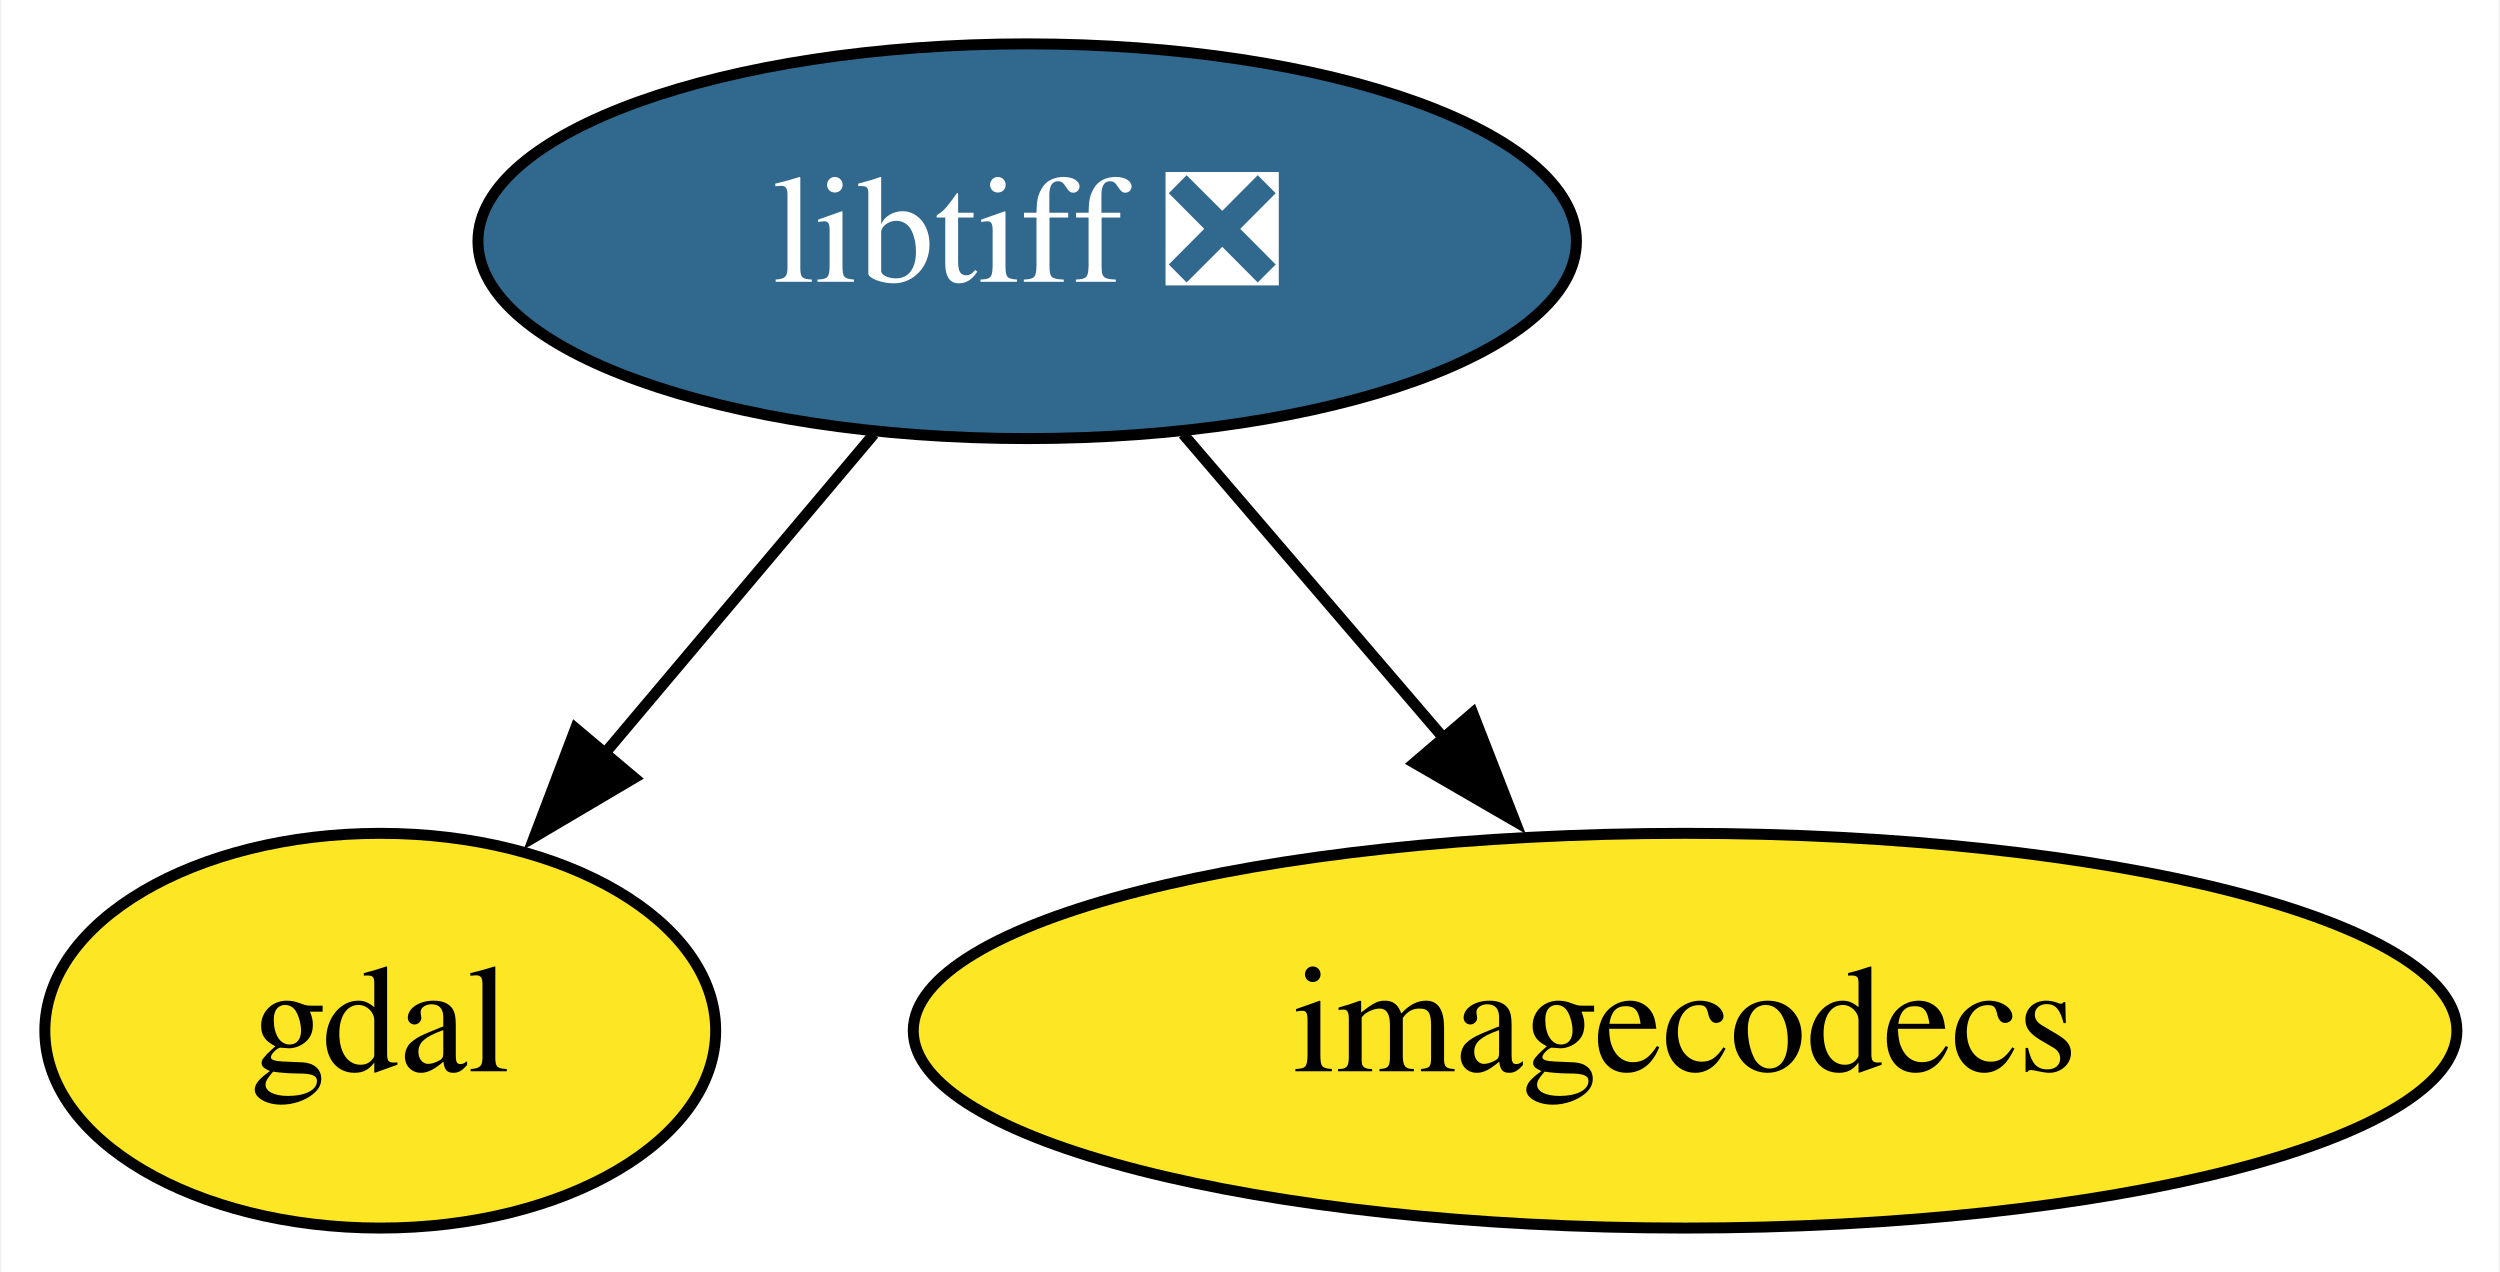
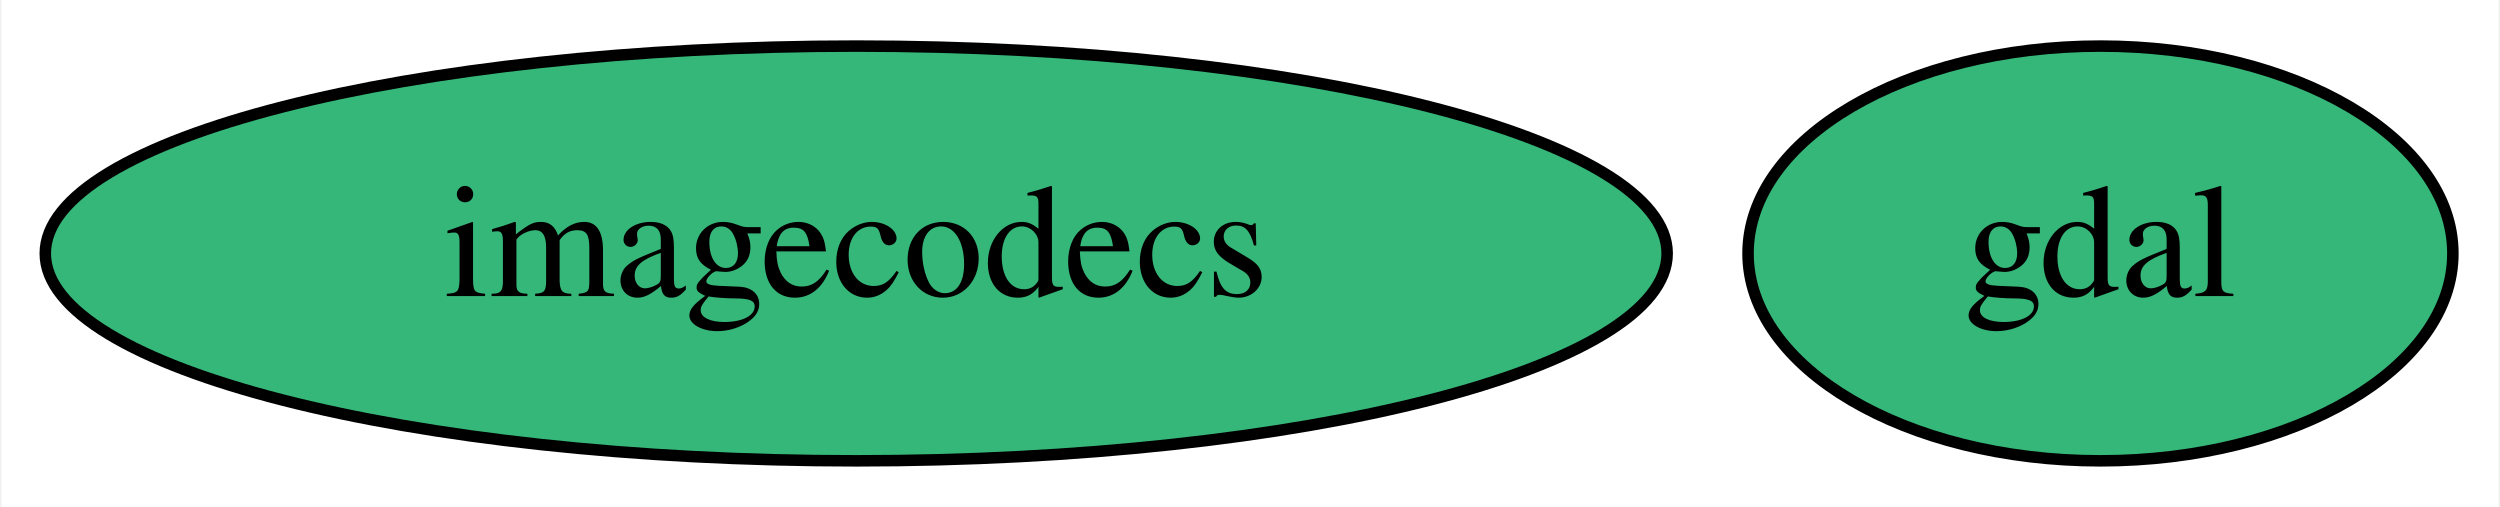
- <svg xmlns="http://www.w3.org/2000/svg" xmlns:xlink="http://www.w3.org/1999/xlink" width="228pt" height="116pt" viewBox="0.00 0.00 227.74 116.00">
-   <g id="graph0" class="graph" transform="scale(1 1) rotate(0) translate(4 112)">
-     <polygon fill="white" stroke="none" points="-4,4 -4,-112 223.74,-112 223.74,4 -4,4" />
+ <svg xmlns="http://www.w3.org/2000/svg" xmlns:xlink="http://www.w3.org/1999/xlink" width="217pt" height="44pt" viewBox="0.00 0.00 216.74 44.00">
+   <g id="graph0" class="graph" transform="scale(1 1) rotate(0) translate(4 40)">
+     <polygon fill="white" stroke="none" points="-4,4 -4,-40 212.74,-40 212.74,4 -4,4" />
    <g id="node1" class="node">
      <g id="a_node1">
        <a xlink:href="https://github.com/conda-forge/gdal-feedstock" xlink:title="gdal">
-           <ellipse fill="#fde725" stroke="black" cx="30.55" cy="-18" rx="30.59" ry="18" />
-           <text text-anchor="middle" x="30.55" y="-14.3" font-family="Times,serif" font-size="14.00">gdal</text>
+           <ellipse fill="#35b779" stroke="black" cx="178.19" cy="-18" rx="30.59" ry="18" />
+           <text text-anchor="middle" x="178.19" y="-14.3" font-family="Times,serif" font-size="14.00">gdal</text>
        </a>
      </g>
    </g>
    <g id="node2" class="node">
      <g id="a_node2">
-         <a xlink:href="https://github.com/conda-forge/libtiff-feedstock/pull/92" xlink:title="libtiff ❎">
-           <ellipse fill="#31688e" stroke="black" cx="89.55" cy="-90" rx="50.09" ry="18" />
-           <text text-anchor="middle" x="89.55" y="-86.3" font-family="Times,serif" font-size="14.00" fill="white">libtiff ❎</text>
+         <a xlink:href="https://github.com/conda-forge/imagecodecs-feedstock" xlink:title="imagecodecs">
+           <ellipse fill="#35b779" stroke="black" cx="70.19" cy="-18" rx="70.39" ry="18" />
+           <text text-anchor="middle" x="70.19" y="-14.3" font-family="Times,serif" font-size="14.00">imagecodecs</text>
        </a>
      </g>
    </g>
-     <g id="edge1" class="edge">
-       <path fill="none" stroke="black" d="M75.57,-72.41C68.23,-63.71 59.11,-52.89 51,-43.26" />
-       <polygon fill="black" stroke="black" points="53.72,-41.06 44.6,-35.67 48.36,-45.57 53.72,-41.06" />
-     </g>
-     <g id="node3" class="node">
-       <g id="a_node3">
-         <a xlink:href="https://github.com/conda-forge/imagecodecs-feedstock" xlink:title="imagecodecs">
-           <ellipse fill="#fde725" stroke="black" cx="149.55" cy="-18" rx="70.39" ry="18" />
-           <text text-anchor="middle" x="149.55" y="-14.3" font-family="Times,serif" font-size="14.00">imagecodecs</text>
-         </a>
-       </g>
-     </g>
-     <g id="edge2" class="edge">
-       <path fill="none" stroke="black" d="M103.77,-72.41C110.91,-64.08 119.72,-53.8 127.7,-44.49" />
-       <polygon fill="black" stroke="black" points="130.18,-46.98 134.03,-37.11 124.86,-42.42 130.18,-46.98" />
-     </g>
  </g>
</svg>
